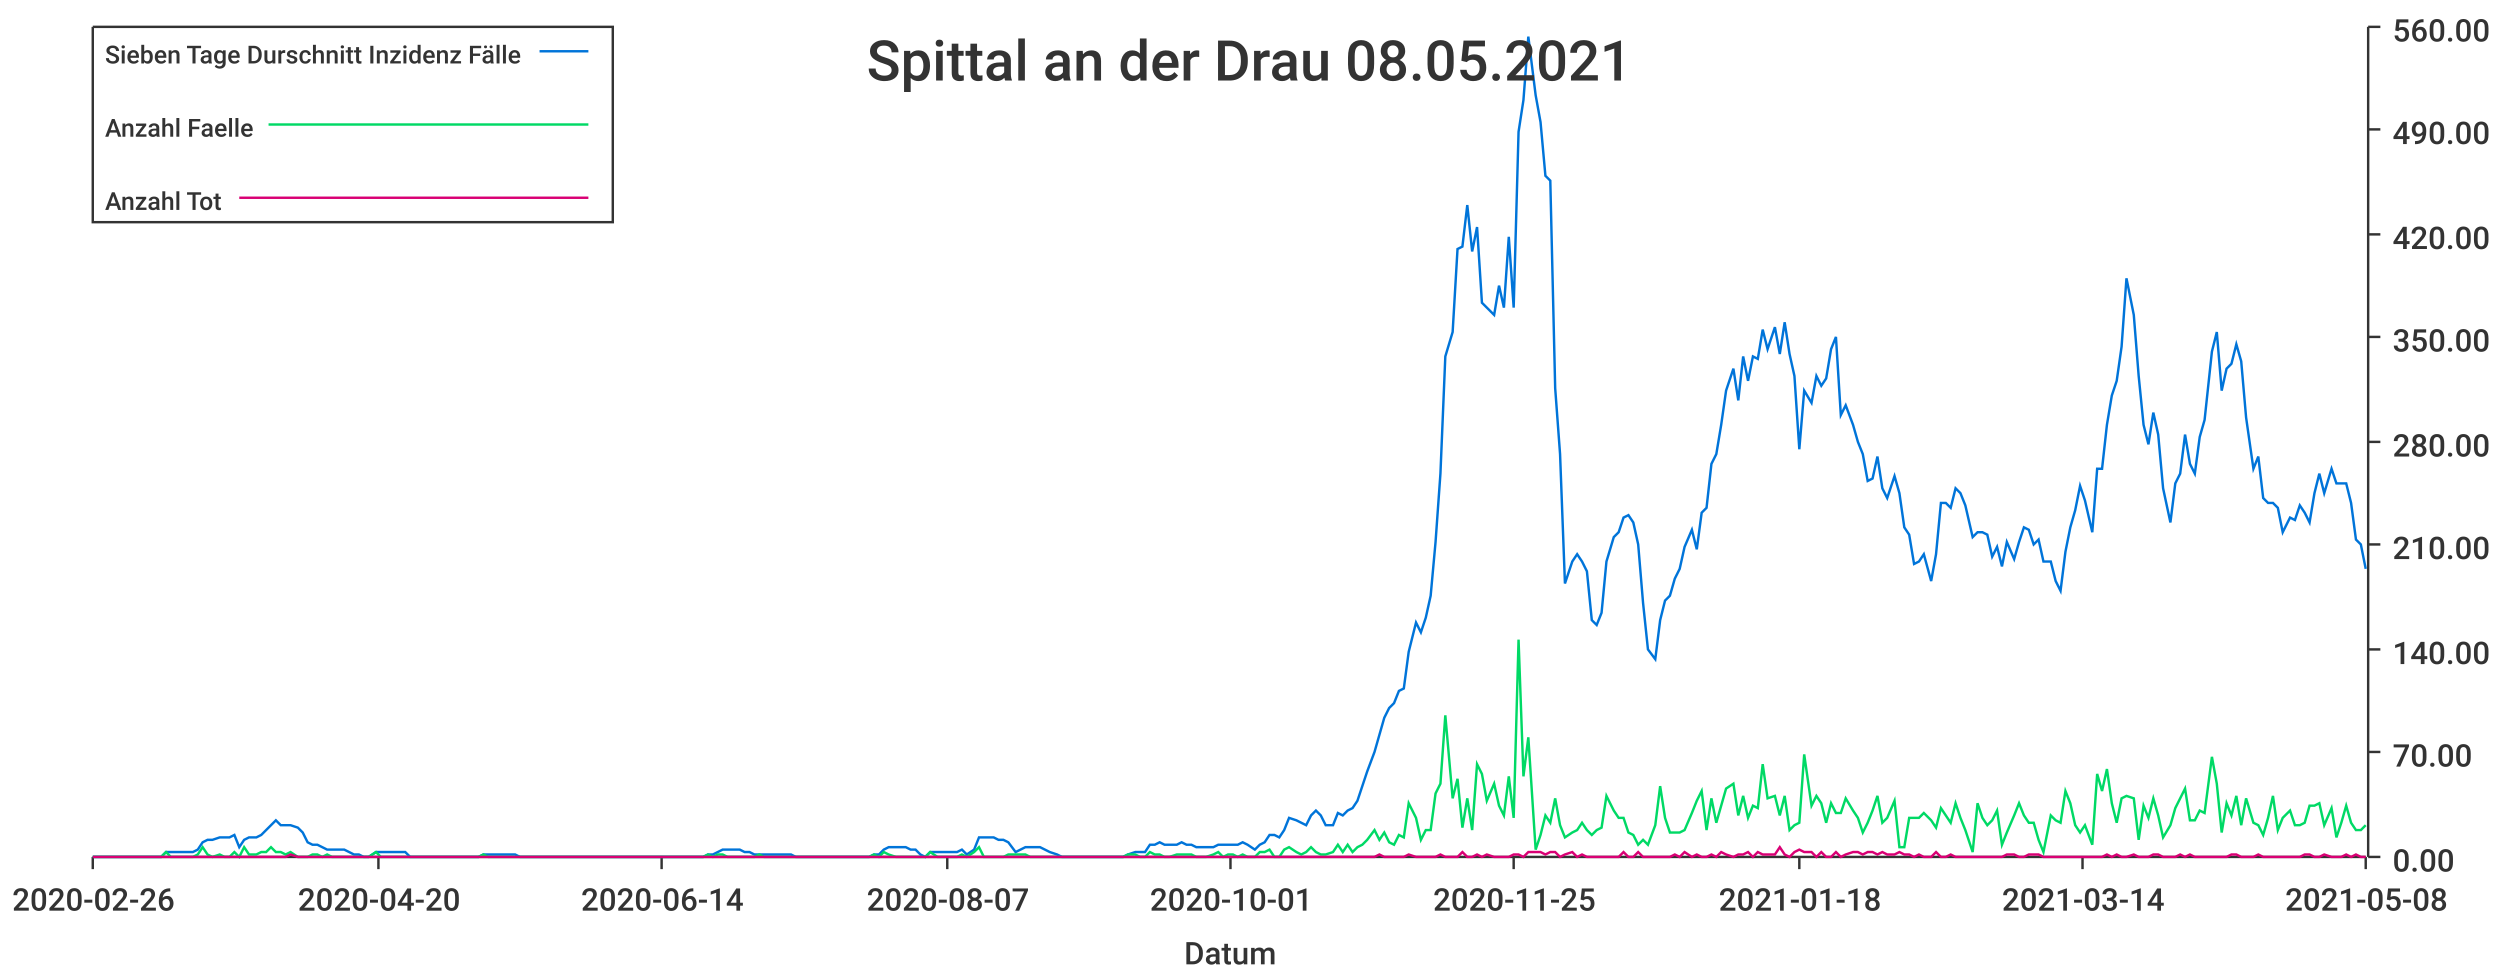
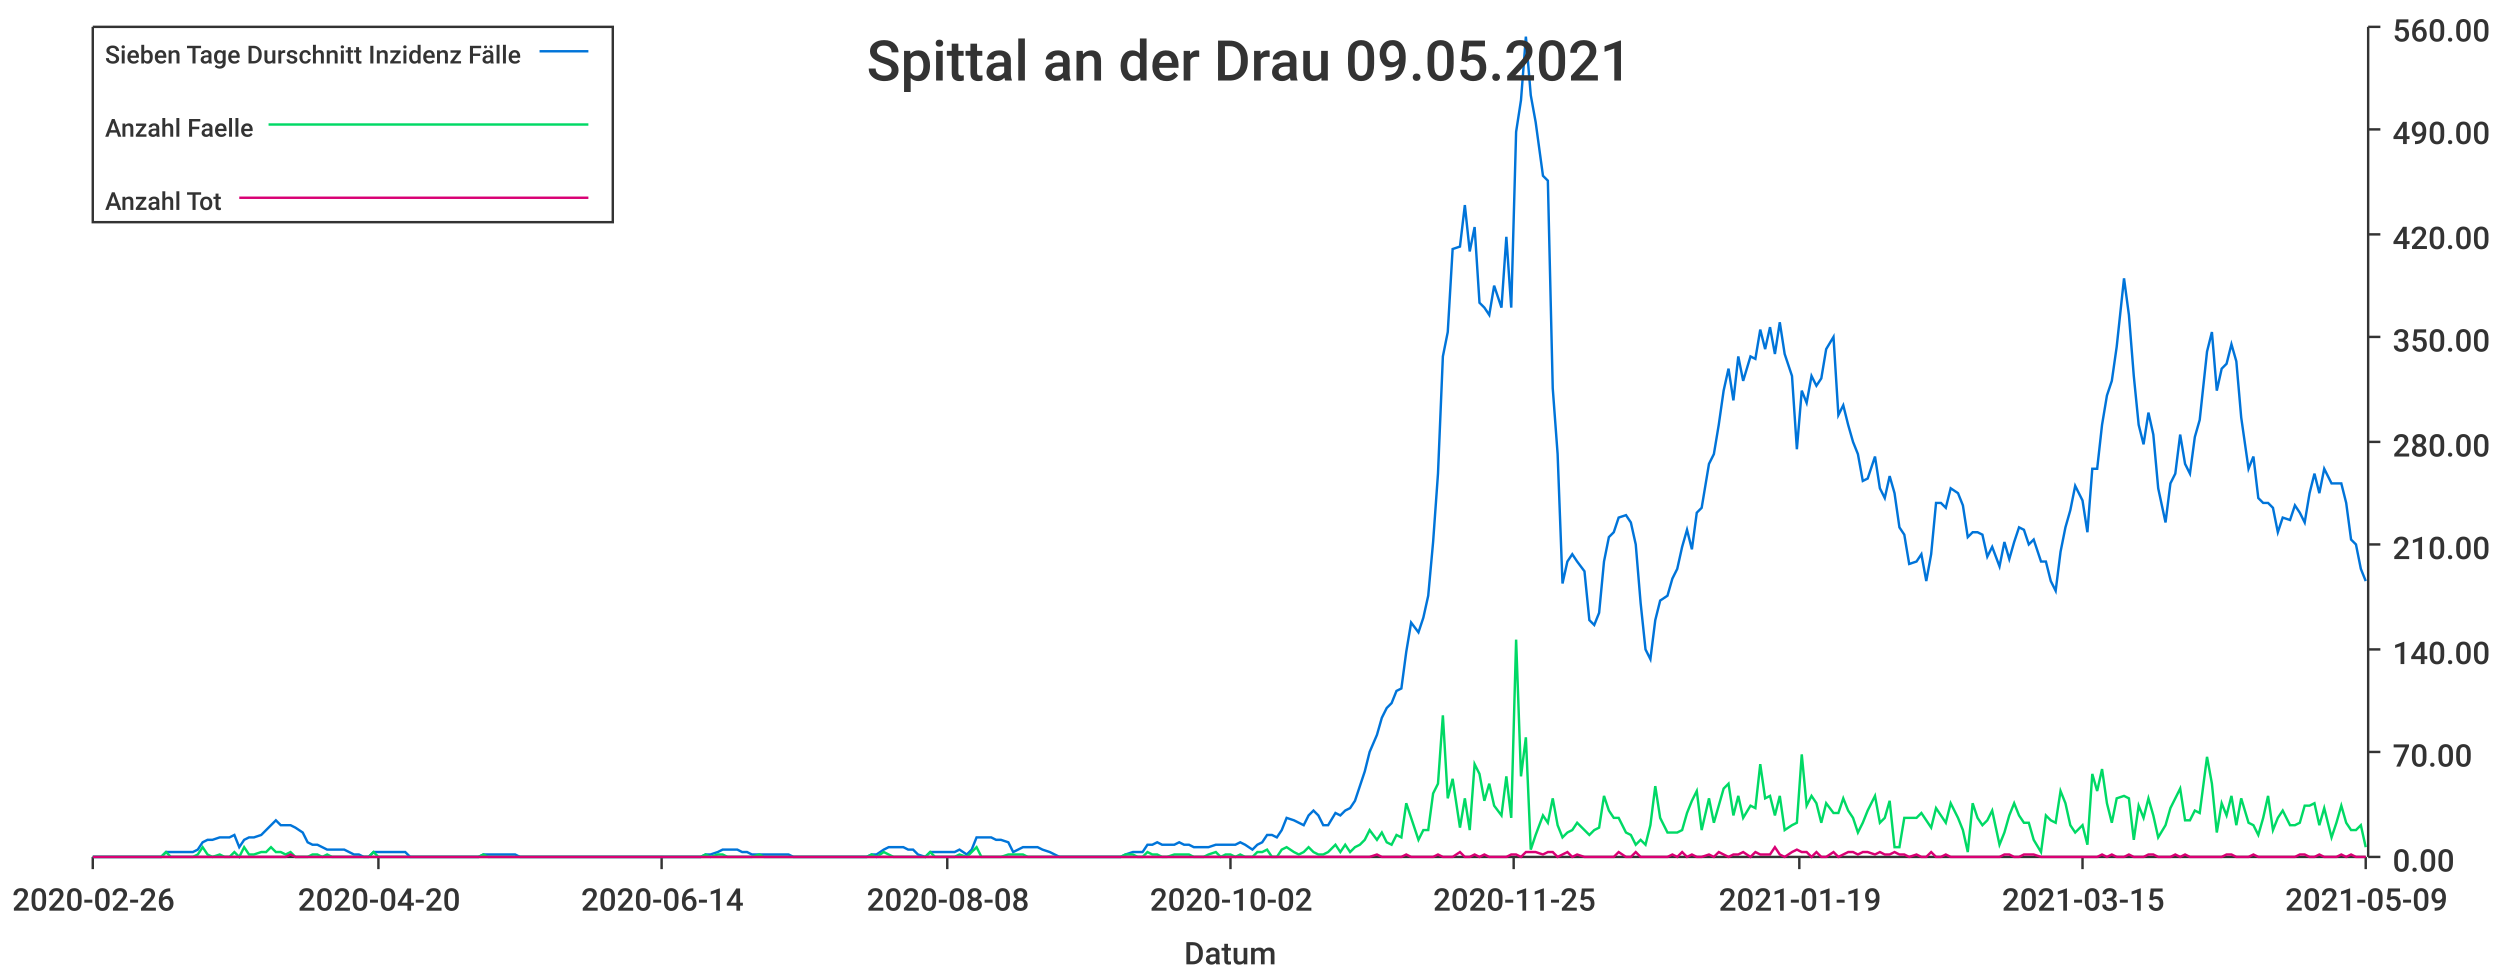
<svg xmlns="http://www.w3.org/2000/svg" width="1024" height="400">\n<path d="M 0 0 L 1024 0 L 1024 400 L 0 400 L 0 0" style="stroke-width:0;stroke:rgba(255,255,255,1.0);fill:rgba(255,255,255,1.0)" />
  <path d="M 38 11 L 969 11 L 969 351 L 38 351 L 38 11" style="stroke-width:0;stroke:rgba(255,255,255,1.0);fill:rgba(255,255,255,1.0)" />
  <path d="M 38 351 L 969 351" style="stroke-width:1;stroke:rgba(51,51,51,1.0);fill:none" />
  <path d="M 38 351 L 38 356" style="stroke-width:1;stroke:rgba(51,51,51,1.0);fill:none" />
  <text x="5" y="373" style="stroke-width:0;stroke:none;fill:rgba(51,51,51,1.0);font-size:12.8px;font-family:'Roboto Medium',sans-serif">2020-02-26</text>
  <path d="M 155 351 L 155 356" style="stroke-width:1;stroke:rgba(51,51,51,1.0);fill:none" />
  <text x="122" y="373" style="stroke-width:0;stroke:none;fill:rgba(51,51,51,1.0);font-size:12.8px;font-family:'Roboto Medium',sans-serif">2020-04-20</text>
  <path d="M 271 351 L 271 356" style="stroke-width:1;stroke:rgba(51,51,51,1.0);fill:none" />
  <text x="238" y="373" style="stroke-width:0;stroke:none;fill:rgba(51,51,51,1.0);font-size:12.8px;font-family:'Roboto Medium',sans-serif">2020-06-14</text>
  <path d="M 388 351 L 388 356" style="stroke-width:1;stroke:rgba(51,51,51,1.0);fill:none" />
-   <text x="355" y="373" style="stroke-width:0;stroke:none;fill:rgba(51,51,51,1.0);font-size:12.8px;font-family:'Roboto Medium',sans-serif">2020-08-07</text>
+   <text x="355" y="373" style="stroke-width:0;stroke:none;fill:rgba(51,51,51,1.0);font-size:12.8px;font-family:'Roboto Medium',sans-serif">2020-08-08</text>
  <path d="M 504 351 L 504 356" style="stroke-width:1;stroke:rgba(51,51,51,1.0);fill:none" />
-   <text x="471" y="373" style="stroke-width:0;stroke:none;fill:rgba(51,51,51,1.0);font-size:12.8px;font-family:'Roboto Medium',sans-serif">2020-10-01</text>
+   <text x="471" y="373" style="stroke-width:0;stroke:none;fill:rgba(51,51,51,1.0);font-size:12.8px;font-family:'Roboto Medium',sans-serif">2020-10-02</text>
  <path d="M 620 351 L 620 356" style="stroke-width:1;stroke:rgba(51,51,51,1.0);fill:none" />
  <text x="587" y="373" style="stroke-width:0;stroke:none;fill:rgba(51,51,51,1.0);font-size:12.8px;font-family:'Roboto Medium',sans-serif">2020-11-25</text>
  <path d="M 737 351 L 737 356" style="stroke-width:1;stroke:rgba(51,51,51,1.0);fill:none" />
-   <text x="704" y="373" style="stroke-width:0;stroke:none;fill:rgba(51,51,51,1.0);font-size:12.8px;font-family:'Roboto Medium',sans-serif">2021-01-18</text>
+   <text x="704" y="373" style="stroke-width:0;stroke:none;fill:rgba(51,51,51,1.0);font-size:12.8px;font-family:'Roboto Medium',sans-serif">2021-01-19</text>
  <path d="M 853 351 L 853 356" style="stroke-width:1;stroke:rgba(51,51,51,1.0);fill:none" />
-   <text x="820" y="373" style="stroke-width:0;stroke:none;fill:rgba(51,51,51,1.0);font-size:12.8px;font-family:'Roboto Medium',sans-serif">2021-03-14</text>
+   <text x="820" y="373" style="stroke-width:0;stroke:none;fill:rgba(51,51,51,1.0);font-size:12.8px;font-family:'Roboto Medium',sans-serif">2021-03-15</text>
  <path d="M 969 351 L 969 356" style="stroke-width:1;stroke:rgba(51,51,51,1.0);fill:none" />
-   <text x="936" y="373" style="stroke-width:0;stroke:none;fill:rgba(51,51,51,1.0);font-size:12.8px;font-family:'Roboto Medium',sans-serif">2021-05-08</text>
+   <text x="936" y="373" style="stroke-width:0;stroke:none;fill:rgba(51,51,51,1.0);font-size:12.8px;font-family:'Roboto Medium',sans-serif">2021-05-09</text>
  <text x="485" y="395" style="stroke-width:0;stroke:none;fill:rgba(51,51,51,1.0);font-size:12.8px;font-family:'Roboto Medium',sans-serif">Datum</text>
  <path d="M 970 351 L 970 11" style="stroke-width:1;stroke:rgba(51,51,51,1.0);fill:none" />
  <path d="M 970 351 L 975 351" style="stroke-width:1;stroke:rgba(51,51,51,1.0);fill:none" />
  <text x="980" y="357" style="stroke-width:0;stroke:none;fill:rgba(51,51,51,1.0);font-size:12.8px;font-family:'Roboto Medium',sans-serif">0.00</text>
  <path d="M 970 308 L 975 308" style="stroke-width:1;stroke:rgba(51,51,51,1.0);fill:none" />
  <text x="980" y="314" style="stroke-width:0;stroke:none;fill:rgba(51,51,51,1.0);font-size:12.8px;font-family:'Roboto Medium',sans-serif">70.00</text>
  <path d="M 970 266 L 975 266" style="stroke-width:1;stroke:rgba(51,51,51,1.0);fill:none" />
  <text x="980" y="272" style="stroke-width:0;stroke:none;fill:rgba(51,51,51,1.0);font-size:12.8px;font-family:'Roboto Medium',sans-serif">140.00</text>
  <path d="M 970 223 L 975 223" style="stroke-width:1;stroke:rgba(51,51,51,1.0);fill:none" />
  <text x="980" y="229" style="stroke-width:0;stroke:none;fill:rgba(51,51,51,1.0);font-size:12.8px;font-family:'Roboto Medium',sans-serif">210.00</text>
  <path d="M 970 181 L 975 181" style="stroke-width:1;stroke:rgba(51,51,51,1.0);fill:none" />
  <text x="980" y="187" style="stroke-width:0;stroke:none;fill:rgba(51,51,51,1.0);font-size:12.8px;font-family:'Roboto Medium',sans-serif">280.00</text>
  <path d="M 970 138 L 975 138" style="stroke-width:1;stroke:rgba(51,51,51,1.0);fill:none" />
  <text x="980" y="144" style="stroke-width:0;stroke:none;fill:rgba(51,51,51,1.0);font-size:12.8px;font-family:'Roboto Medium',sans-serif">350.00</text>
  <path d="M 970 96 L 975 96" style="stroke-width:1;stroke:rgba(51,51,51,1.0);fill:none" />
  <text x="980" y="102" style="stroke-width:0;stroke:none;fill:rgba(51,51,51,1.0);font-size:12.8px;font-family:'Roboto Medium',sans-serif">420.00</text>
  <path d="M 970 53 L 975 53" style="stroke-width:1;stroke:rgba(51,51,51,1.0);fill:none" />
  <text x="980" y="59" style="stroke-width:0;stroke:none;fill:rgba(51,51,51,1.0);font-size:12.8px;font-family:'Roboto Medium',sans-serif">490.00</text>
  <path d="M 970 11 L 975 11" style="stroke-width:1;stroke:rgba(51,51,51,1.0);fill:none" />
  <text x="980" y="17" style="stroke-width:0;stroke:none;fill:rgba(51,51,51,1.0);font-size:12.8px;font-family:'Roboto Medium',sans-serif">560.00</text>
-   <path d="M 38 351 L 41 351 L 43 351 L 45 351 L 47 351 L 49 351 L 51 351 L 53 351 L 56 351 L 58 351 L 60 351 L 62 351 L 64 351 L 66 351 L 68 349 L 70 349 L 73 349 L 75 349 L 77 349 L 79 349 L 81 348 L 83 345 L 85 344 L 87 344 L 90 343 L 92 343 L 94 343 L 96 342 L 98 347 L 100 344 L 102 343 L 105 343 L 107 342 L 109 340 L 111 338 L 113 336 L 115 338 L 117 338 L 119 338 L 122 339 L 124 341 L 126 345 L 128 346 L 130 346 L 132 347 L 134 348 L 136 348 L 139 348 L 141 348 L 143 349 L 145 350 L 147 350 L 149 351 L 151 351 L 154 349 L 156 349 L 158 349 L 160 349 L 162 349 L 164 349 L 166 349 L 168 351 L 171 351 L 173 351 L 175 351 L 177 351 L 179 351 L 181 351 L 183 351 L 185 351 L 188 351 L 190 351 L 192 351 L 194 351 L 196 351 L 198 350 L 200 350 L 203 350 L 205 350 L 207 350 L 209 350 L 211 350 L 213 351 L 215 351 L 217 351 L 220 351 L 222 351 L 224 351 L 226 351 L 228 351 L 230 351 L 232 351 L 234 351 L 237 351 L 239 351 L 241 351 L 243 351 L 245 351 L 247 351 L 249 351 L 252 351 L 254 351 L 256 351 L 258 351 L 260 351 L 262 351 L 264 351 L 266 351 L 269 351 L 271 351 L 273 351 L 275 351 L 277 351 L 279 351 L 281 351 L 283 351 L 286 351 L 288 351 L 290 350 L 292 350 L 294 349 L 296 348 L 298 348 L 301 348 L 303 348 L 305 349 L 307 349 L 309 350 L 311 350 L 313 350 L 315 350 L 318 350 L 320 350 L 322 350 L 324 350 L 326 351 L 328 351 L 330 351 L 332 351 L 335 351 L 337 351 L 339 351 L 341 351 L 343 351 L 345 351 L 347 351 L 350 351 L 352 351 L 354 351 L 356 351 L 358 350 L 360 350 L 362 348 L 364 347 L 367 347 L 369 347 L 371 347 L 373 348 L 375 348 L 377 350 L 379 351 L 381 349 L 384 349 L 386 349 L 388 349 L 390 349 L 392 349 L 394 348 L 396 350 L 399 348 L 401 343 L 403 343 L 405 343 L 407 343 L 409 344 L 411 344 L 413 345 L 416 349 L 418 348 L 420 347 L 422 347 L 424 347 L 426 347 L 428 348 L 430 349 L 433 350 L 435 351 L 437 351 L 439 351 L 441 351 L 443 351 L 445 351 L 448 351 L 450 351 L 452 351 L 454 351 L 456 351 L 458 351 L 460 351 L 462 350 L 465 349 L 467 349 L 469 349 L 471 346 L 473 346 L 475 345 L 477 346 L 479 346 L 482 346 L 484 345 L 486 346 L 488 346 L 490 347 L 492 347 L 494 347 L 497 347 L 499 346 L 501 346 L 503 346 L 505 346 L 507 346 L 509 345 L 511 346 L 514 348 L 516 346 L 518 345 L 520 342 L 522 342 L 524 343 L 526 340 L 528 335 L 531 336 L 533 337 L 535 338 L 537 334 L 539 332 L 541 334 L 543 338 L 546 338 L 548 333 L 550 334 L 552 332 L 554 331 L 556 328 L 558 322 L 560 316 L 563 308 L 565 301 L 567 294 L 569 290 L 571 288 L 573 283 L 575 282 L 577 267 L 580 255 L 582 259 L 584 253 L 586 244 L 588 222 L 590 194 L 592 146 L 595 136 L 597 102 L 599 101 L 601 84 L 603 103 L 605 93 L 607 124 L 609 126 L 612 129 L 614 117 L 616 126 L 618 97 L 620 126 L 622 54 L 624 41 L 626 15 L 629 39 L 631 50 L 633 72 L 635 74 L 637 159 L 639 186 L 641 239 L 644 230 L 646 227 L 648 230 L 650 234 L 652 254 L 654 256 L 656 251 L 658 230 L 661 220 L 663 218 L 665 212 L 667 211 L 669 214 L 671 223 L 673 247 L 675 266 L 678 270 L 680 254 L 682 246 L 684 244 L 686 237 L 688 233 L 690 224 L 693 217 L 695 225 L 697 210 L 699 208 L 701 190 L 703 186 L 705 174 L 707 160 L 710 151 L 712 164 L 714 146 L 716 156 L 718 146 L 720 147 L 722 135 L 724 143 L 727 134 L 729 145 L 731 132 L 733 145 L 735 154 L 737 184 L 739 160 L 742 165 L 744 154 L 746 158 L 748 155 L 750 143 L 752 138 L 754 170 L 756 166 L 759 174 L 761 181 L 763 186 L 765 197 L 767 196 L 769 187 L 771 200 L 773 204 L 776 195 L 778 202 L 780 216 L 782 219 L 784 231 L 786 230 L 788 227 L 791 238 L 793 227 L 795 206 L 797 206 L 799 208 L 801 200 L 803 202 L 805 207 L 808 220 L 810 218 L 812 218 L 814 219 L 816 228 L 818 224 L 820 232 L 822 222 L 825 229 L 827 222 L 829 216 L 831 217 L 833 223 L 835 221 L 837 230 L 840 230 L 842 238 L 844 242 L 846 226 L 848 216 L 850 209 L 852 199 L 854 205 L 857 218 L 859 192 L 861 192 L 863 174 L 865 162 L 867 156 L 869 142 L 871 114 L 874 129 L 876 154 L 878 174 L 880 182 L 882 169 L 884 178 L 886 200 L 889 214 L 891 198 L 893 194 L 895 178 L 897 190 L 899 194 L 901 179 L 903 172 L 906 144 L 908 136 L 910 160 L 912 151 L 914 149 L 916 141 L 918 148 L 920 171 L 923 192 L 925 187 L 927 204 L 929 206 L 931 206 L 933 208 L 935 218 L 938 212 L 940 213 L 942 207 L 944 210 L 946 214 L 948 202 L 950 194 L 952 202 L 955 192 L 957 198 L 959 198 L 961 198 L 963 206 L 965 221 L 967 223 L 969 233" style="stroke-width:1;stroke:rgba(0,116,217,1.0);fill:none" />
-   <path d="M 38 351 L 41 351 L 43 351 L 45 351 L 47 351 L 49 351 L 51 351 L 53 351 L 56 351 L 58 351 L 60 351 L 62 351 L 64 351 L 66 351 L 68 349 L 70 351 L 73 351 L 75 351 L 77 351 L 79 351 L 81 350 L 83 347 L 85 350 L 87 351 L 90 350 L 92 351 L 94 351 L 96 349 L 98 351 L 100 347 L 102 350 L 105 350 L 107 349 L 109 349 L 111 347 L 113 349 L 115 349 L 117 350 L 119 349 L 122 351 L 124 351 L 126 351 L 128 350 L 130 350 L 132 351 L 134 350 L 136 351 L 139 351 L 141 351 L 143 351 L 145 351 L 147 351 L 149 351 L 151 351 L 154 349 L 156 351 L 158 351 L 160 351 L 162 351 L 164 351 L 166 351 L 168 351 L 171 351 L 173 351 L 175 351 L 177 351 L 179 351 L 181 351 L 183 351 L 185 351 L 188 351 L 190 351 L 192 351 L 194 351 L 196 351 L 198 350 L 200 351 L 203 351 L 205 351 L 207 351 L 209 351 L 211 351 L 213 351 L 215 351 L 217 351 L 220 351 L 222 351 L 224 351 L 226 351 L 228 351 L 230 351 L 232 351 L 234 351 L 237 351 L 239 351 L 241 351 L 243 351 L 245 351 L 247 351 L 249 351 L 252 351 L 254 351 L 256 351 L 258 351 L 260 351 L 262 351 L 264 351 L 266 351 L 269 351 L 271 351 L 273 351 L 275 351 L 277 351 L 279 351 L 281 351 L 283 351 L 286 351 L 288 351 L 290 350 L 292 351 L 294 350 L 296 350 L 298 351 L 301 351 L 303 351 L 305 351 L 307 351 L 309 351 L 311 350 L 313 351 L 315 351 L 318 351 L 320 351 L 322 351 L 324 351 L 326 351 L 328 351 L 330 351 L 332 351 L 335 351 L 337 351 L 339 351 L 341 351 L 343 351 L 345 351 L 347 351 L 350 351 L 352 351 L 354 351 L 356 351 L 358 350 L 360 351 L 362 349 L 364 350 L 367 351 L 369 351 L 371 351 L 373 351 L 375 351 L 377 351 L 379 351 L 381 349 L 384 351 L 386 351 L 388 351 L 390 351 L 392 351 L 394 350 L 396 351 L 399 349 L 401 347 L 403 351 L 405 351 L 407 351 L 409 351 L 411 351 L 413 350 L 416 350 L 418 350 L 420 350 L 422 351 L 424 351 L 426 351 L 428 351 L 430 351 L 433 351 L 435 351 L 437 351 L 439 351 L 441 351 L 443 351 L 445 351 L 448 351 L 450 351 L 452 351 L 454 351 L 456 351 L 458 351 L 460 351 L 462 350 L 465 350 L 467 351 L 469 351 L 471 349 L 473 350 L 475 350 L 477 351 L 479 351 L 482 350 L 484 350 L 486 350 L 488 350 L 490 351 L 492 351 L 494 351 L 497 350 L 499 349 L 501 351 L 503 350 L 505 350 L 507 351 L 509 350 L 511 351 L 514 351 L 516 349 L 518 349 L 520 348 L 522 351 L 524 351 L 526 348 L 528 347 L 531 349 L 533 350 L 535 349 L 537 347 L 539 349 L 541 350 L 543 350 L 546 349 L 548 346 L 550 349 L 552 346 L 554 349 L 556 347 L 558 346 L 560 344 L 563 340 L 565 344 L 567 341 L 569 345 L 571 346 L 573 342 L 575 343 L 577 329 L 580 335 L 582 344 L 584 340 L 586 340 L 588 325 L 590 321 L 592 293 L 595 327 L 597 319 L 599 339 L 601 327 L 603 340 L 605 313 L 607 317 L 609 328 L 612 321 L 614 330 L 616 334 L 618 318 L 620 335 L 622 262 L 624 318 L 626 302 L 629 348 L 631 342 L 633 334 L 635 337 L 637 327 L 639 338 L 641 343 L 644 341 L 646 340 L 648 337 L 650 340 L 652 342 L 654 340 L 656 339 L 658 326 L 661 332 L 663 335 L 665 335 L 667 341 L 669 342 L 671 346 L 673 344 L 675 346 L 678 338 L 680 322 L 682 335 L 684 341 L 686 341 L 688 341 L 690 340 L 693 333 L 695 328 L 697 324 L 699 340 L 701 327 L 703 337 L 705 330 L 707 323 L 710 321 L 712 334 L 714 326 L 716 335 L 718 330 L 720 331 L 722 313 L 724 327 L 727 326 L 729 334 L 731 326 L 733 340 L 735 338 L 737 337 L 739 309 L 742 330 L 744 326 L 746 329 L 748 337 L 750 329 L 752 333 L 754 333 L 756 327 L 759 332 L 761 335 L 763 341 L 765 337 L 767 332 L 769 326 L 771 337 L 773 335 L 776 328 L 778 347 L 780 347 L 782 335 L 784 335 L 786 335 L 788 333 L 791 336 L 793 339 L 795 331 L 797 334 L 799 337 L 801 329 L 803 335 L 805 340 L 808 349 L 810 329 L 812 335 L 814 338 L 816 336 L 818 332 L 820 346 L 822 341 L 825 334 L 827 329 L 829 334 L 831 337 L 833 337 L 835 344 L 837 349 L 840 334 L 842 336 L 844 337 L 846 324 L 848 329 L 850 338 L 852 341 L 854 338 L 857 346 L 859 317 L 861 324 L 863 315 L 865 329 L 867 337 L 869 327 L 871 326 L 874 327 L 876 344 L 878 330 L 880 335 L 882 327 L 884 334 L 886 343 L 889 338 L 891 331 L 893 327 L 895 323 L 897 336 L 899 336 L 901 332 L 903 333 L 906 310 L 908 321 L 910 341 L 912 329 L 914 334 L 916 326 L 918 338 L 920 327 L 923 337 L 925 338 L 927 342 L 929 335 L 931 326 L 933 340 L 935 335 L 938 332 L 940 338 L 942 338 L 944 337 L 946 330 L 948 330 L 950 329 L 952 338 L 955 331 L 957 343 L 959 337 L 961 330 L 963 337 L 965 340 L 967 340 L 969 338" style="stroke-width:1;stroke:rgba(0,217,101,1.0);fill:none" />
-   <path d="M 38 351 L 41 351 L 43 351 L 45 351 L 47 351 L 49 351 L 51 351 L 53 351 L 56 351 L 58 351 L 60 351 L 62 351 L 64 351 L 66 351 L 68 351 L 70 351 L 73 351 L 75 351 L 77 351 L 79 351 L 81 351 L 83 351 L 85 351 L 87 351 L 90 351 L 92 351 L 94 351 L 96 351 L 98 351 L 100 351 L 102 351 L 105 351 L 107 351 L 109 351 L 111 351 L 113 351 L 115 351 L 117 351 L 119 350 L 122 351 L 124 351 L 126 351 L 128 351 L 130 351 L 132 351 L 134 351 L 136 351 L 139 351 L 141 351 L 143 351 L 145 351 L 147 351 L 149 351 L 151 351 L 154 351 L 156 351 L 158 351 L 160 351 L 162 351 L 164 351 L 166 351 L 168 351 L 171 351 L 173 351 L 175 351 L 177 351 L 179 351 L 181 351 L 183 351 L 185 351 L 188 351 L 190 351 L 192 351 L 194 351 L 196 351 L 198 351 L 200 351 L 203 351 L 205 351 L 207 351 L 209 351 L 211 351 L 213 351 L 215 351 L 217 351 L 220 351 L 222 351 L 224 351 L 226 351 L 228 351 L 230 351 L 232 351 L 234 351 L 237 351 L 239 351 L 241 351 L 243 351 L 245 351 L 247 351 L 249 351 L 252 351 L 254 351 L 256 351 L 258 351 L 260 351 L 262 351 L 264 351 L 266 351 L 269 351 L 271 351 L 273 351 L 275 351 L 277 351 L 279 351 L 281 351 L 283 351 L 286 351 L 288 351 L 290 351 L 292 351 L 294 351 L 296 351 L 298 351 L 301 351 L 303 351 L 305 351 L 307 351 L 309 351 L 311 351 L 313 351 L 315 351 L 318 351 L 320 351 L 322 351 L 324 351 L 326 351 L 328 351 L 330 351 L 332 351 L 335 351 L 337 351 L 339 351 L 341 351 L 343 351 L 345 351 L 347 351 L 350 351 L 352 351 L 354 351 L 356 351 L 358 351 L 360 351 L 362 351 L 364 351 L 367 351 L 369 351 L 371 351 L 373 351 L 375 351 L 377 351 L 379 351 L 381 351 L 384 351 L 386 351 L 388 351 L 390 351 L 392 351 L 394 351 L 396 351 L 399 351 L 401 351 L 403 351 L 405 351 L 407 351 L 409 351 L 411 351 L 413 351 L 416 351 L 418 351 L 420 351 L 422 351 L 424 351 L 426 351 L 428 351 L 430 351 L 433 351 L 435 351 L 437 351 L 439 351 L 441 351 L 443 351 L 445 351 L 448 351 L 450 351 L 452 351 L 454 351 L 456 351 L 458 351 L 460 351 L 462 351 L 465 351 L 467 351 L 469 351 L 471 351 L 473 351 L 475 351 L 477 351 L 479 351 L 482 351 L 484 351 L 486 351 L 488 351 L 490 351 L 492 351 L 494 351 L 497 351 L 499 351 L 501 351 L 503 351 L 505 351 L 507 351 L 509 351 L 511 351 L 514 351 L 516 351 L 518 351 L 520 351 L 522 351 L 524 351 L 526 351 L 528 351 L 531 351 L 533 351 L 535 351 L 537 351 L 539 351 L 541 351 L 543 351 L 546 351 L 548 351 L 550 351 L 552 351 L 554 351 L 556 351 L 558 351 L 560 351 L 563 351 L 565 350 L 567 351 L 569 351 L 571 351 L 573 351 L 575 351 L 577 350 L 580 351 L 582 351 L 584 351 L 586 351 L 588 351 L 590 350 L 592 351 L 595 351 L 597 351 L 599 349 L 601 351 L 603 351 L 605 350 L 607 351 L 609 350 L 612 351 L 614 351 L 616 351 L 618 351 L 620 350 L 622 350 L 624 351 L 626 349 L 629 349 L 631 349 L 633 350 L 635 349 L 637 349 L 639 351 L 641 350 L 644 349 L 646 351 L 648 350 L 650 351 L 652 351 L 654 351 L 656 351 L 658 351 L 661 351 L 663 351 L 665 349 L 667 351 L 669 351 L 671 349 L 673 351 L 675 351 L 678 351 L 680 351 L 682 351 L 684 351 L 686 350 L 688 351 L 690 349 L 693 351 L 695 350 L 697 351 L 699 351 L 701 350 L 703 351 L 705 349 L 707 350 L 710 351 L 712 350 L 714 350 L 716 349 L 718 351 L 720 349 L 722 350 L 724 350 L 727 350 L 729 347 L 731 350 L 733 351 L 735 349 L 737 348 L 739 349 L 742 349 L 744 351 L 746 349 L 748 351 L 750 351 L 752 349 L 754 351 L 756 350 L 759 349 L 761 349 L 763 350 L 765 349 L 767 349 L 769 350 L 771 349 L 773 350 L 776 350 L 778 349 L 780 350 L 782 350 L 784 351 L 786 350 L 788 351 L 791 351 L 793 349 L 795 351 L 797 351 L 799 350 L 801 351 L 803 351 L 805 351 L 808 351 L 810 351 L 812 351 L 814 351 L 816 351 L 818 351 L 820 351 L 822 350 L 825 350 L 827 351 L 829 351 L 831 350 L 833 350 L 835 350 L 837 351 L 840 351 L 842 351 L 844 351 L 846 351 L 848 351 L 850 351 L 852 351 L 854 351 L 857 351 L 859 351 L 861 351 L 863 350 L 865 351 L 867 350 L 869 351 L 871 351 L 874 350 L 876 351 L 878 351 L 880 351 L 882 350 L 884 350 L 886 351 L 889 351 L 891 351 L 893 350 L 895 351 L 897 350 L 899 351 L 901 351 L 903 351 L 906 351 L 908 351 L 910 351 L 912 351 L 914 350 L 916 350 L 918 351 L 920 351 L 923 351 L 925 350 L 927 351 L 929 351 L 931 351 L 933 351 L 935 351 L 938 351 L 940 351 L 942 351 L 944 350 L 946 350 L 948 351 L 950 351 L 952 350 L 955 351 L 957 351 L 959 351 L 961 350 L 963 351 L 965 350 L 967 351 L 969 351" style="stroke-width:1;stroke:rgba(217,0,116,1.0);fill:none" />
-   <text x="355" y="33" style="stroke-width:0;stroke:none;fill:rgba(51,51,51,1.0);font-size:23.0px;font-family:'Roboto Medium',sans-serif">Spittal an der Drau 08.05.2021</text>
+   <path d="M 38 351 L 41 351 L 43 351 L 45 351 L 47 351 L 49 351 L 51 351 L 53 351 L 56 351 L 58 351 L 60 351 L 62 351 L 64 351 L 66 351 L 68 349 L 70 349 L 73 349 L 75 349 L 77 349 L 79 349 L 81 348 L 83 345 L 85 344 L 87 344 L 90 343 L 92 343 L 94 343 L 96 342 L 98 347 L 100 344 L 102 343 L 104 343 L 107 342 L 109 340 L 111 338 L 113 336 L 115 338 L 117 338 L 119 338 L 121 339 L 124 341 L 126 345 L 128 346 L 130 346 L 132 347 L 134 348 L 136 348 L 138 348 L 141 348 L 143 349 L 145 350 L 147 350 L 149 351 L 151 351 L 153 349 L 155 349 L 158 349 L 160 349 L 162 349 L 164 349 L 166 349 L 168 351 L 170 351 L 172 351 L 175 351 L 177 351 L 179 351 L 181 351 L 183 351 L 185 351 L 187 351 L 189 351 L 192 351 L 194 351 L 196 351 L 198 350 L 200 350 L 202 350 L 204 350 L 206 350 L 209 350 L 211 350 L 213 351 L 215 351 L 217 351 L 219 351 L 221 351 L 223 351 L 226 351 L 228 351 L 230 351 L 232 351 L 234 351 L 236 351 L 238 351 L 240 351 L 243 351 L 245 351 L 247 351 L 249 351 L 251 351 L 253 351 L 255 351 L 257 351 L 260 351 L 262 351 L 264 351 L 266 351 L 268 351 L 270 351 L 272 351 L 274 351 L 277 351 L 279 351 L 281 351 L 283 351 L 285 351 L 287 351 L 289 350 L 291 350 L 294 349 L 296 348 L 298 348 L 300 348 L 302 348 L 304 349 L 306 349 L 308 350 L 311 350 L 313 350 L 315 350 L 317 350 L 319 350 L 321 350 L 323 350 L 325 351 L 328 351 L 330 351 L 332 351 L 334 351 L 336 351 L 338 351 L 340 351 L 342 351 L 345 351 L 347 351 L 349 351 L 351 351 L 353 351 L 355 351 L 357 350 L 359 350 L 362 348 L 364 347 L 366 347 L 368 347 L 370 347 L 372 348 L 374 348 L 376 350 L 379 351 L 381 349 L 383 349 L 385 349 L 387 349 L 389 349 L 391 349 L 393 348 L 396 350 L 398 348 L 400 343 L 402 343 L 404 343 L 406 343 L 408 344 L 410 344 L 413 345 L 415 349 L 417 348 L 419 347 L 421 347 L 423 347 L 425 347 L 427 348 L 430 349 L 432 350 L 434 351 L 436 351 L 438 351 L 440 351 L 442 351 L 444 351 L 447 351 L 449 351 L 451 351 L 453 351 L 455 351 L 457 351 L 459 351 L 461 350 L 464 349 L 466 349 L 468 349 L 470 346 L 472 346 L 474 345 L 476 346 L 478 346 L 481 346 L 483 345 L 485 346 L 487 346 L 489 347 L 491 347 L 493 347 L 495 347 L 498 346 L 500 346 L 502 346 L 504 346 L 506 346 L 508 345 L 510 346 L 513 348 L 515 346 L 517 345 L 519 342 L 521 342 L 523 343 L 525 340 L 527 335 L 530 336 L 532 337 L 534 338 L 536 334 L 538 332 L 540 334 L 542 338 L 544 338 L 547 333 L 549 334 L 551 332 L 553 331 L 555 328 L 557 322 L 559 316 L 561 308 L 564 301 L 566 294 L 568 290 L 570 288 L 572 283 L 574 282 L 576 267 L 578 255 L 581 259 L 583 253 L 585 244 L 587 222 L 589 194 L 591 146 L 593 136 L 595 102 L 598 101 L 600 84 L 602 103 L 604 93 L 606 124 L 608 126 L 610 129 L 612 117 L 615 126 L 617 97 L 619 126 L 621 54 L 623 41 L 625 15 L 627 39 L 629 50 L 632 72 L 634 74 L 636 159 L 638 186 L 640 239 L 642 230 L 644 227 L 646 230 L 649 234 L 651 254 L 653 256 L 655 251 L 657 230 L 659 220 L 661 218 L 663 212 L 666 211 L 668 214 L 670 223 L 672 247 L 674 266 L 676 270 L 678 254 L 680 246 L 683 244 L 685 237 L 687 233 L 689 224 L 691 217 L 693 225 L 695 210 L 697 208 L 700 190 L 702 186 L 704 174 L 706 160 L 708 151 L 710 164 L 712 146 L 714 156 L 717 146 L 719 147 L 721 135 L 723 143 L 725 134 L 727 145 L 729 132 L 731 145 L 734 154 L 736 184 L 738 160 L 740 165 L 742 154 L 744 158 L 746 155 L 748 143 L 751 138 L 753 170 L 755 166 L 757 174 L 759 181 L 761 186 L 763 197 L 765 196 L 768 187 L 770 200 L 772 204 L 774 195 L 776 202 L 778 216 L 780 219 L 782 231 L 785 230 L 787 227 L 789 238 L 791 227 L 793 206 L 795 206 L 797 208 L 799 200 L 802 202 L 804 207 L 806 220 L 808 218 L 810 218 L 812 219 L 814 228 L 816 224 L 819 232 L 821 222 L 823 229 L 825 222 L 827 216 L 829 217 L 831 223 L 833 221 L 836 230 L 838 230 L 840 238 L 842 242 L 844 226 L 846 216 L 848 209 L 850 199 L 853 205 L 855 218 L 857 192 L 859 192 L 861 174 L 863 162 L 865 156 L 867 142 L 870 114 L 872 129 L 874 154 L 876 174 L 878 182 L 880 169 L 882 178 L 884 200 L 887 214 L 889 198 L 891 194 L 893 178 L 895 190 L 897 194 L 899 179 L 901 172 L 904 144 L 906 136 L 908 160 L 910 151 L 912 149 L 914 141 L 916 148 L 918 171 L 921 192 L 923 187 L 925 204 L 927 206 L 929 206 L 931 208 L 933 218 L 935 212 L 938 213 L 940 207 L 942 210 L 944 214 L 946 202 L 948 194 L 950 202 L 952 192 L 955 198 L 957 198 L 959 198 L 961 206 L 963 221 L 965 223 L 967 233 L 969 238" style="stroke-width:1;stroke:rgba(0,116,217,1.0);fill:none" />
+   <path d="M 38 351 L 41 351 L 43 351 L 45 351 L 47 351 L 49 351 L 51 351 L 53 351 L 56 351 L 58 351 L 60 351 L 62 351 L 64 351 L 66 351 L 68 349 L 70 351 L 73 351 L 75 351 L 77 351 L 79 351 L 81 350 L 83 347 L 85 350 L 87 351 L 90 350 L 92 351 L 94 351 L 96 349 L 98 351 L 100 347 L 102 350 L 104 350 L 107 349 L 109 349 L 111 347 L 113 349 L 115 349 L 117 350 L 119 349 L 121 351 L 124 351 L 126 351 L 128 350 L 130 350 L 132 351 L 134 350 L 136 351 L 138 351 L 141 351 L 143 351 L 145 351 L 147 351 L 149 351 L 151 351 L 153 349 L 155 351 L 158 351 L 160 351 L 162 351 L 164 351 L 166 351 L 168 351 L 170 351 L 172 351 L 175 351 L 177 351 L 179 351 L 181 351 L 183 351 L 185 351 L 187 351 L 189 351 L 192 351 L 194 351 L 196 351 L 198 350 L 200 351 L 202 351 L 204 351 L 206 351 L 209 351 L 211 351 L 213 351 L 215 351 L 217 351 L 219 351 L 221 351 L 223 351 L 226 351 L 228 351 L 230 351 L 232 351 L 234 351 L 236 351 L 238 351 L 240 351 L 243 351 L 245 351 L 247 351 L 249 351 L 251 351 L 253 351 L 255 351 L 257 351 L 260 351 L 262 351 L 264 351 L 266 351 L 268 351 L 270 351 L 272 351 L 274 351 L 277 351 L 279 351 L 281 351 L 283 351 L 285 351 L 287 351 L 289 350 L 291 351 L 294 350 L 296 350 L 298 351 L 300 351 L 302 351 L 304 351 L 306 351 L 308 351 L 311 350 L 313 351 L 315 351 L 317 351 L 319 351 L 321 351 L 323 351 L 325 351 L 328 351 L 330 351 L 332 351 L 334 351 L 336 351 L 338 351 L 340 351 L 342 351 L 345 351 L 347 351 L 349 351 L 351 351 L 353 351 L 355 351 L 357 350 L 359 351 L 362 349 L 364 350 L 366 351 L 368 351 L 370 351 L 372 351 L 374 351 L 376 351 L 379 351 L 381 349 L 383 351 L 385 351 L 387 351 L 389 351 L 391 351 L 393 350 L 396 351 L 398 349 L 400 347 L 402 351 L 404 351 L 406 351 L 408 351 L 410 351 L 413 350 L 415 350 L 417 350 L 419 350 L 421 351 L 423 351 L 425 351 L 427 351 L 430 351 L 432 351 L 434 351 L 436 351 L 438 351 L 440 351 L 442 351 L 444 351 L 447 351 L 449 351 L 451 351 L 453 351 L 455 351 L 457 351 L 459 351 L 461 350 L 464 350 L 466 351 L 468 351 L 470 349 L 472 350 L 474 350 L 476 351 L 478 351 L 481 350 L 483 350 L 485 350 L 487 350 L 489 351 L 491 351 L 493 351 L 495 350 L 498 349 L 500 351 L 502 350 L 504 350 L 506 351 L 508 350 L 510 351 L 513 351 L 515 349 L 517 349 L 519 348 L 521 351 L 523 351 L 525 348 L 527 347 L 530 349 L 532 350 L 534 349 L 536 347 L 538 349 L 540 350 L 542 350 L 544 349 L 547 346 L 549 349 L 551 346 L 553 349 L 555 347 L 557 346 L 559 344 L 561 340 L 564 344 L 566 341 L 568 345 L 570 346 L 572 342 L 574 343 L 576 329 L 578 335 L 581 344 L 583 340 L 585 340 L 587 325 L 589 321 L 591 293 L 593 327 L 595 319 L 598 339 L 600 327 L 602 340 L 604 313 L 606 317 L 608 328 L 610 321 L 612 330 L 615 334 L 617 318 L 619 335 L 621 262 L 623 318 L 625 302 L 627 348 L 629 342 L 632 334 L 634 337 L 636 327 L 638 338 L 640 343 L 642 341 L 644 340 L 646 337 L 649 340 L 651 342 L 653 340 L 655 339 L 657 326 L 659 332 L 661 335 L 663 335 L 666 341 L 668 342 L 670 346 L 672 344 L 674 346 L 676 338 L 678 322 L 680 335 L 683 341 L 685 341 L 687 341 L 689 340 L 691 333 L 693 328 L 695 324 L 697 340 L 700 327 L 702 337 L 704 330 L 706 323 L 708 321 L 710 334 L 712 326 L 714 335 L 717 330 L 719 331 L 721 313 L 723 327 L 725 326 L 727 334 L 729 326 L 731 340 L 734 338 L 736 337 L 738 309 L 740 330 L 742 326 L 744 329 L 746 337 L 748 329 L 751 333 L 753 333 L 755 327 L 757 332 L 759 335 L 761 341 L 763 337 L 765 332 L 768 326 L 770 337 L 772 335 L 774 328 L 776 347 L 778 347 L 780 335 L 782 335 L 785 335 L 787 333 L 789 336 L 791 339 L 793 331 L 795 334 L 797 337 L 799 329 L 802 335 L 804 340 L 806 349 L 808 329 L 810 335 L 812 338 L 814 336 L 816 332 L 819 346 L 821 341 L 823 334 L 825 329 L 827 334 L 829 337 L 831 337 L 833 344 L 836 349 L 838 334 L 840 336 L 842 337 L 844 324 L 846 329 L 848 338 L 850 341 L 853 338 L 855 346 L 857 317 L 859 324 L 861 315 L 863 329 L 865 337 L 867 327 L 870 326 L 872 327 L 874 344 L 876 330 L 878 335 L 880 327 L 882 334 L 884 343 L 887 338 L 889 331 L 891 327 L 893 323 L 895 336 L 897 336 L 899 332 L 901 333 L 904 310 L 906 321 L 908 341 L 910 329 L 912 334 L 914 326 L 916 338 L 918 327 L 921 337 L 923 338 L 925 342 L 927 335 L 929 326 L 931 340 L 933 335 L 935 332 L 938 338 L 940 338 L 942 337 L 944 330 L 946 330 L 948 329 L 950 338 L 952 331 L 955 343 L 957 337 L 959 330 L 961 337 L 963 340 L 965 340 L 967 338 L 969 347" style="stroke-width:1;stroke:rgba(0,217,101,1.0);fill:none" />
+   <path d="M 38 351 L 41 351 L 43 351 L 45 351 L 47 351 L 49 351 L 51 351 L 53 351 L 56 351 L 58 351 L 60 351 L 62 351 L 64 351 L 66 351 L 68 351 L 70 351 L 73 351 L 75 351 L 77 351 L 79 351 L 81 351 L 83 351 L 85 351 L 87 351 L 90 351 L 92 351 L 94 351 L 96 351 L 98 351 L 100 351 L 102 351 L 104 351 L 107 351 L 109 351 L 111 351 L 113 351 L 115 351 L 117 351 L 119 350 L 121 351 L 124 351 L 126 351 L 128 351 L 130 351 L 132 351 L 134 351 L 136 351 L 138 351 L 141 351 L 143 351 L 145 351 L 147 351 L 149 351 L 151 351 L 153 351 L 155 351 L 158 351 L 160 351 L 162 351 L 164 351 L 166 351 L 168 351 L 170 351 L 172 351 L 175 351 L 177 351 L 179 351 L 181 351 L 183 351 L 185 351 L 187 351 L 189 351 L 192 351 L 194 351 L 196 351 L 198 351 L 200 351 L 202 351 L 204 351 L 206 351 L 209 351 L 211 351 L 213 351 L 215 351 L 217 351 L 219 351 L 221 351 L 223 351 L 226 351 L 228 351 L 230 351 L 232 351 L 234 351 L 236 351 L 238 351 L 240 351 L 243 351 L 245 351 L 247 351 L 249 351 L 251 351 L 253 351 L 255 351 L 257 351 L 260 351 L 262 351 L 264 351 L 266 351 L 268 351 L 270 351 L 272 351 L 274 351 L 277 351 L 279 351 L 281 351 L 283 351 L 285 351 L 287 351 L 289 351 L 291 351 L 294 351 L 296 351 L 298 351 L 300 351 L 302 351 L 304 351 L 306 351 L 308 351 L 311 351 L 313 351 L 315 351 L 317 351 L 319 351 L 321 351 L 323 351 L 325 351 L 328 351 L 330 351 L 332 351 L 334 351 L 336 351 L 338 351 L 340 351 L 342 351 L 345 351 L 347 351 L 349 351 L 351 351 L 353 351 L 355 351 L 357 351 L 359 351 L 362 351 L 364 351 L 366 351 L 368 351 L 370 351 L 372 351 L 374 351 L 376 351 L 379 351 L 381 351 L 383 351 L 385 351 L 387 351 L 389 351 L 391 351 L 393 351 L 396 351 L 398 351 L 400 351 L 402 351 L 404 351 L 406 351 L 408 351 L 410 351 L 413 351 L 415 351 L 417 351 L 419 351 L 421 351 L 423 351 L 425 351 L 427 351 L 430 351 L 432 351 L 434 351 L 436 351 L 438 351 L 440 351 L 442 351 L 444 351 L 447 351 L 449 351 L 451 351 L 453 351 L 455 351 L 457 351 L 459 351 L 461 351 L 464 351 L 466 351 L 468 351 L 470 351 L 472 351 L 474 351 L 476 351 L 478 351 L 481 351 L 483 351 L 485 351 L 487 351 L 489 351 L 491 351 L 493 351 L 495 351 L 498 351 L 500 351 L 502 351 L 504 351 L 506 351 L 508 351 L 510 351 L 513 351 L 515 351 L 517 351 L 519 351 L 521 351 L 523 351 L 525 351 L 527 351 L 530 351 L 532 351 L 534 351 L 536 351 L 538 351 L 540 351 L 542 351 L 544 351 L 547 351 L 549 351 L 551 351 L 553 351 L 555 351 L 557 351 L 559 351 L 561 351 L 564 350 L 566 351 L 568 351 L 570 351 L 572 351 L 574 351 L 576 350 L 578 351 L 581 351 L 583 351 L 585 351 L 587 351 L 589 350 L 591 351 L 593 351 L 595 351 L 598 349 L 600 351 L 602 351 L 604 350 L 606 351 L 608 350 L 610 351 L 612 351 L 615 351 L 617 351 L 619 350 L 621 350 L 623 351 L 625 349 L 627 349 L 629 349 L 632 350 L 634 349 L 636 349 L 638 351 L 640 350 L 642 349 L 644 351 L 646 350 L 649 351 L 651 351 L 653 351 L 655 351 L 657 351 L 659 351 L 661 351 L 663 349 L 666 351 L 668 351 L 670 349 L 672 351 L 674 351 L 676 351 L 678 351 L 680 351 L 683 351 L 685 350 L 687 351 L 689 349 L 691 351 L 693 350 L 695 351 L 697 351 L 700 350 L 702 351 L 704 349 L 706 350 L 708 351 L 710 350 L 712 350 L 714 349 L 717 351 L 719 349 L 721 350 L 723 350 L 725 350 L 727 347 L 729 350 L 731 351 L 734 349 L 736 348 L 738 349 L 740 349 L 742 351 L 744 349 L 746 351 L 748 351 L 751 349 L 753 351 L 755 350 L 757 349 L 759 349 L 761 350 L 763 349 L 765 349 L 768 350 L 770 349 L 772 350 L 774 350 L 776 349 L 778 350 L 780 350 L 782 351 L 785 350 L 787 351 L 789 351 L 791 349 L 793 351 L 795 351 L 797 350 L 799 351 L 802 351 L 804 351 L 806 351 L 808 351 L 810 351 L 812 351 L 814 351 L 816 351 L 819 351 L 821 350 L 823 350 L 825 351 L 827 351 L 829 350 L 831 350 L 833 350 L 836 351 L 838 351 L 840 351 L 842 351 L 844 351 L 846 351 L 848 351 L 850 351 L 853 351 L 855 351 L 857 351 L 859 351 L 861 350 L 863 351 L 865 350 L 867 351 L 870 351 L 872 350 L 874 351 L 876 351 L 878 351 L 880 350 L 882 350 L 884 351 L 887 351 L 889 351 L 891 350 L 893 351 L 895 350 L 897 351 L 899 351 L 901 351 L 904 351 L 906 351 L 908 351 L 910 351 L 912 350 L 914 350 L 916 351 L 918 351 L 921 351 L 923 350 L 925 351 L 927 351 L 929 351 L 931 351 L 933 351 L 935 351 L 938 351 L 940 351 L 942 350 L 944 350 L 946 351 L 948 351 L 950 350 L 952 351 L 955 351 L 957 351 L 959 350 L 961 351 L 963 350 L 965 351 L 967 351 L 969 351" style="stroke-width:1;stroke:rgba(217,0,116,1.0);fill:none" />
+   <text x="355" y="33" style="stroke-width:0;stroke:none;fill:rgba(51,51,51,1.0);font-size:23.0px;font-family:'Roboto Medium',sans-serif">Spittal an der Drau 09.05.2021</text>
  <path d="M 38 11 L 251 11 L 251 91 L 38 91 L 38 11" style="stroke-width:1;stroke:rgba(51,51,51,1.0);fill:rgba(255,255,255,1.0)" />
  <text x="43" y="26" style="stroke-width:0;stroke:none;fill:rgba(51,51,51,1.0);font-size:10.2px;font-family:'Roboto Medium',sans-serif">Sieben Tage Durschnitt Inzidenz Fälle</text>
  <path d="M 221 21 L 241 21" style="stroke-width:1;stroke:rgba(0,116,217,1.0);fill:none" />
  <text x="43" y="56" style="stroke-width:0;stroke:none;fill:rgba(51,51,51,1.0);font-size:10.2px;font-family:'Roboto Medium',sans-serif">Anzahl Faelle</text>
  <path d="M 110 51 L 241 51" style="stroke-width:1;stroke:rgba(0,217,101,1.0);fill:none" />
  <text x="43" y="86" style="stroke-width:0;stroke:none;fill:rgba(51,51,51,1.0);font-size:10.2px;font-family:'Roboto Medium',sans-serif">Anzahl Tot</text>
  <path d="M 98 81 L 241 81" style="stroke-width:1;stroke:rgba(217,0,116,1.0);fill:none" />
</svg>
